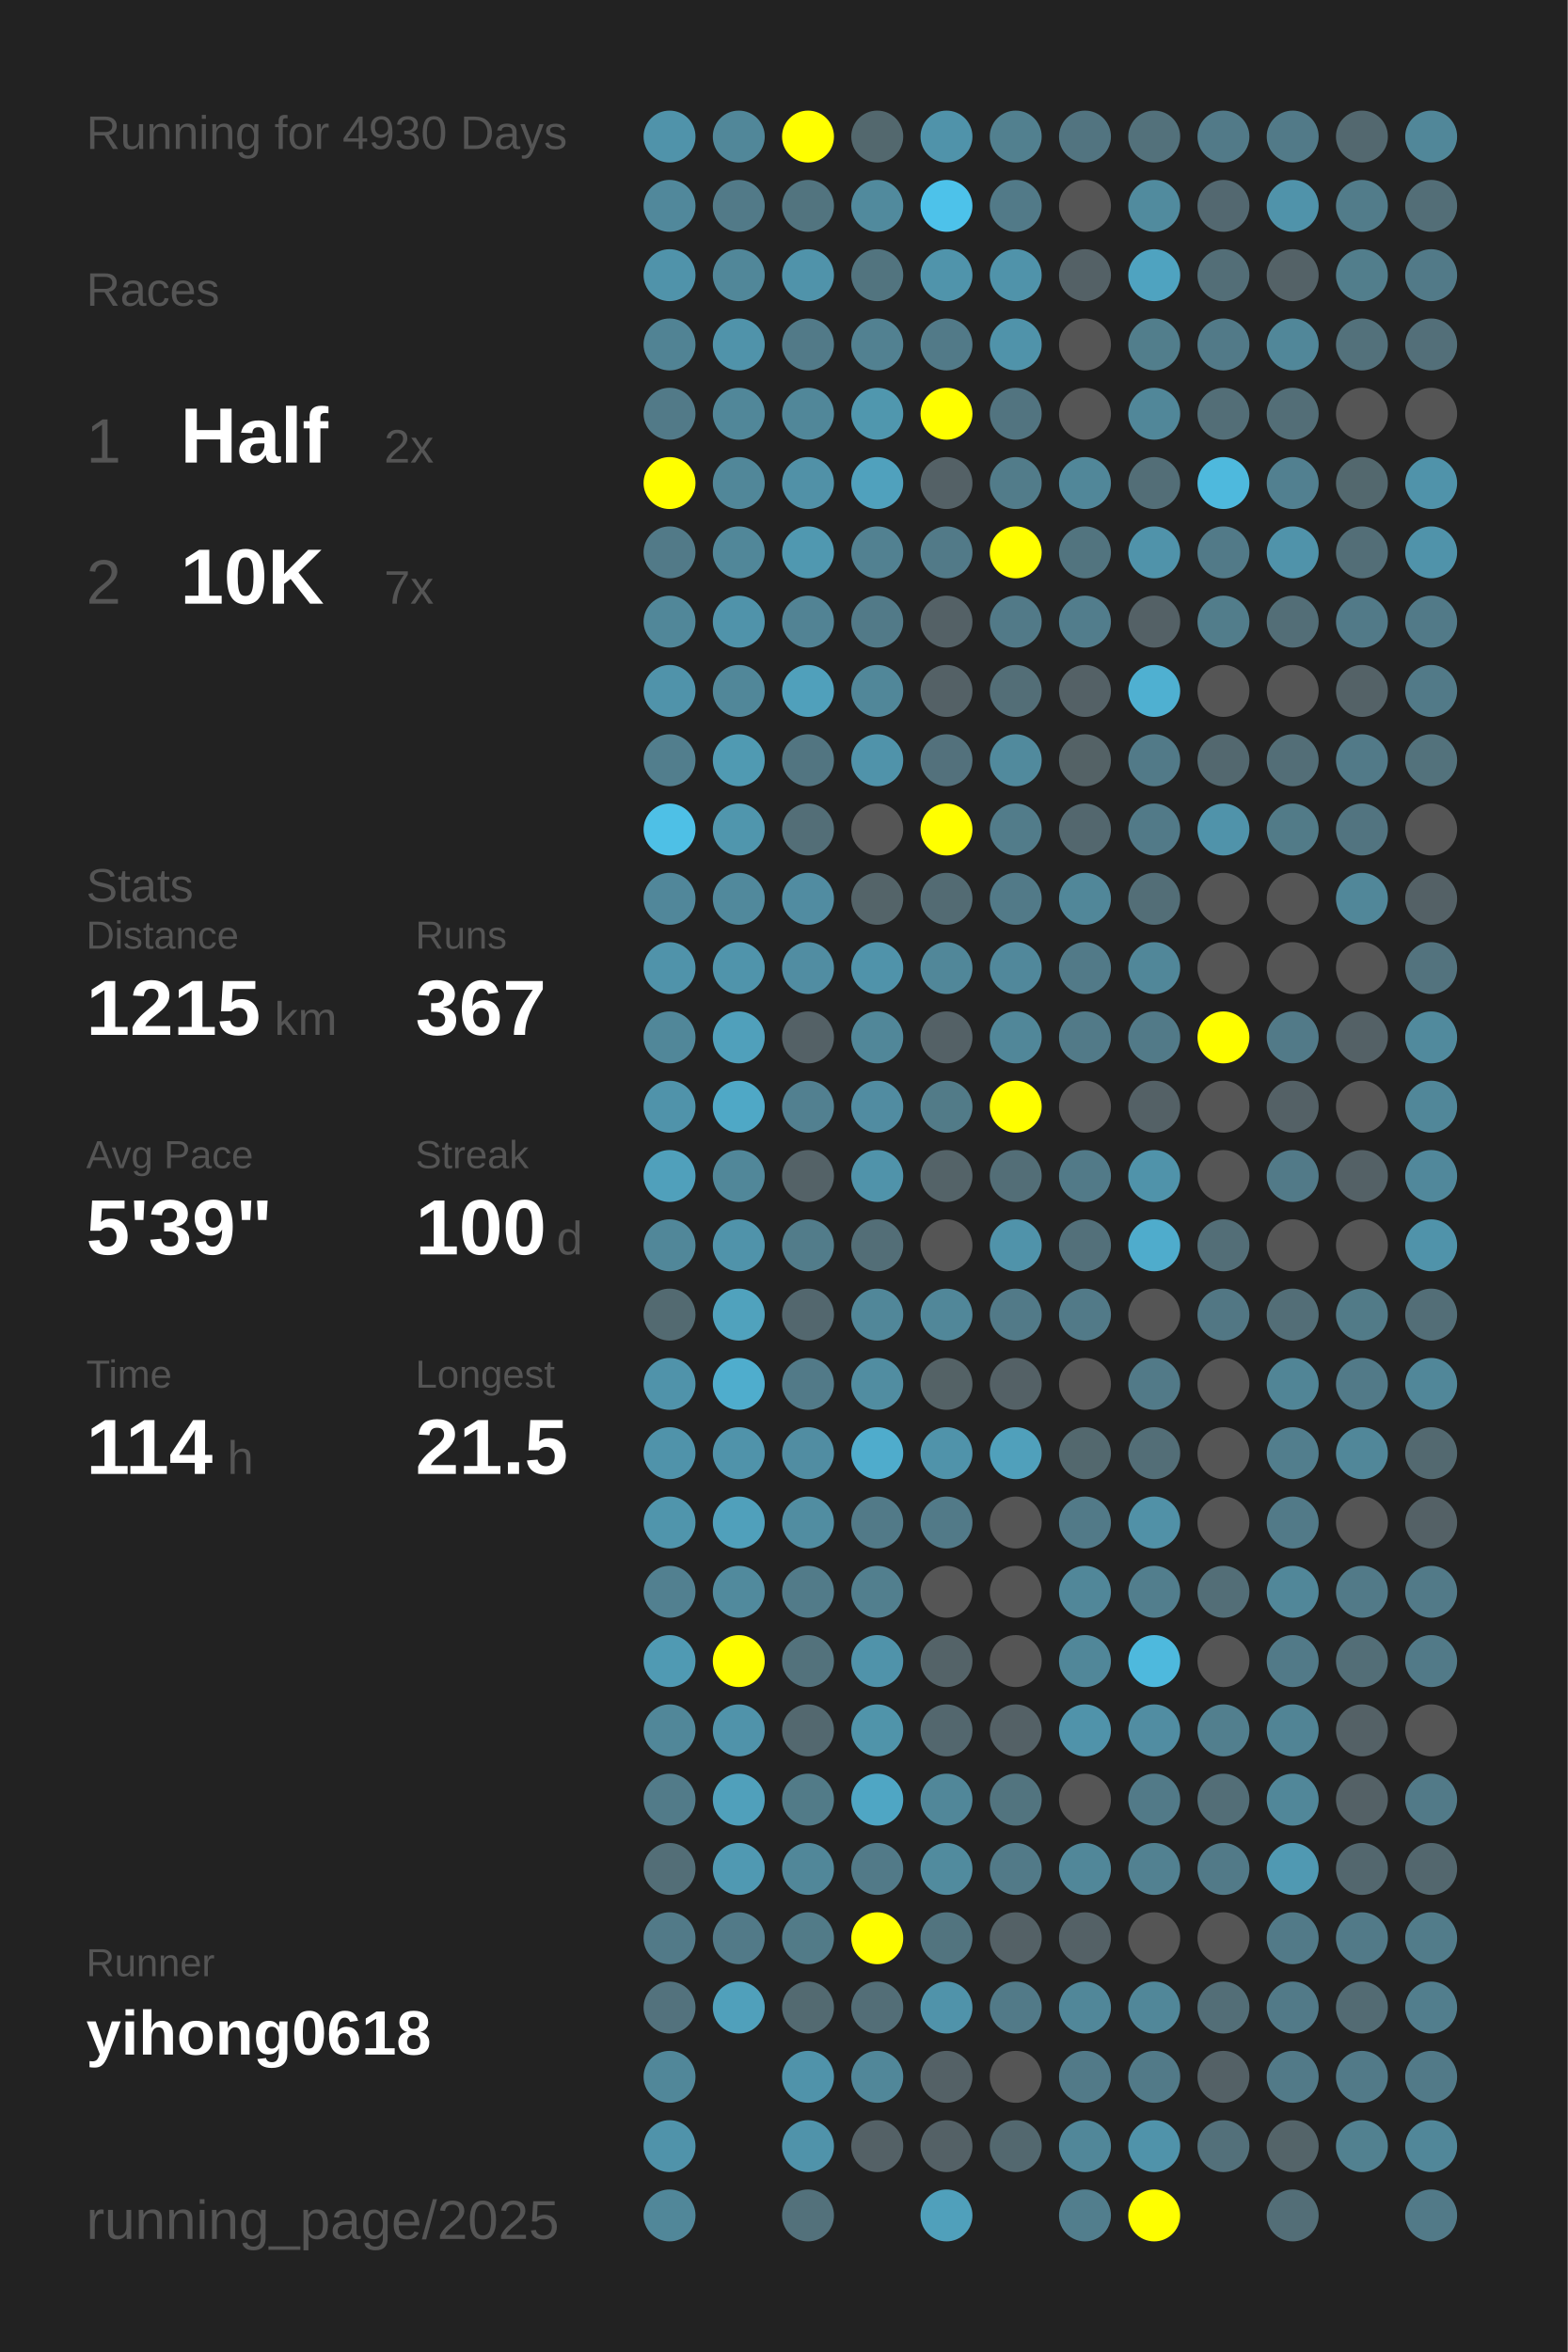
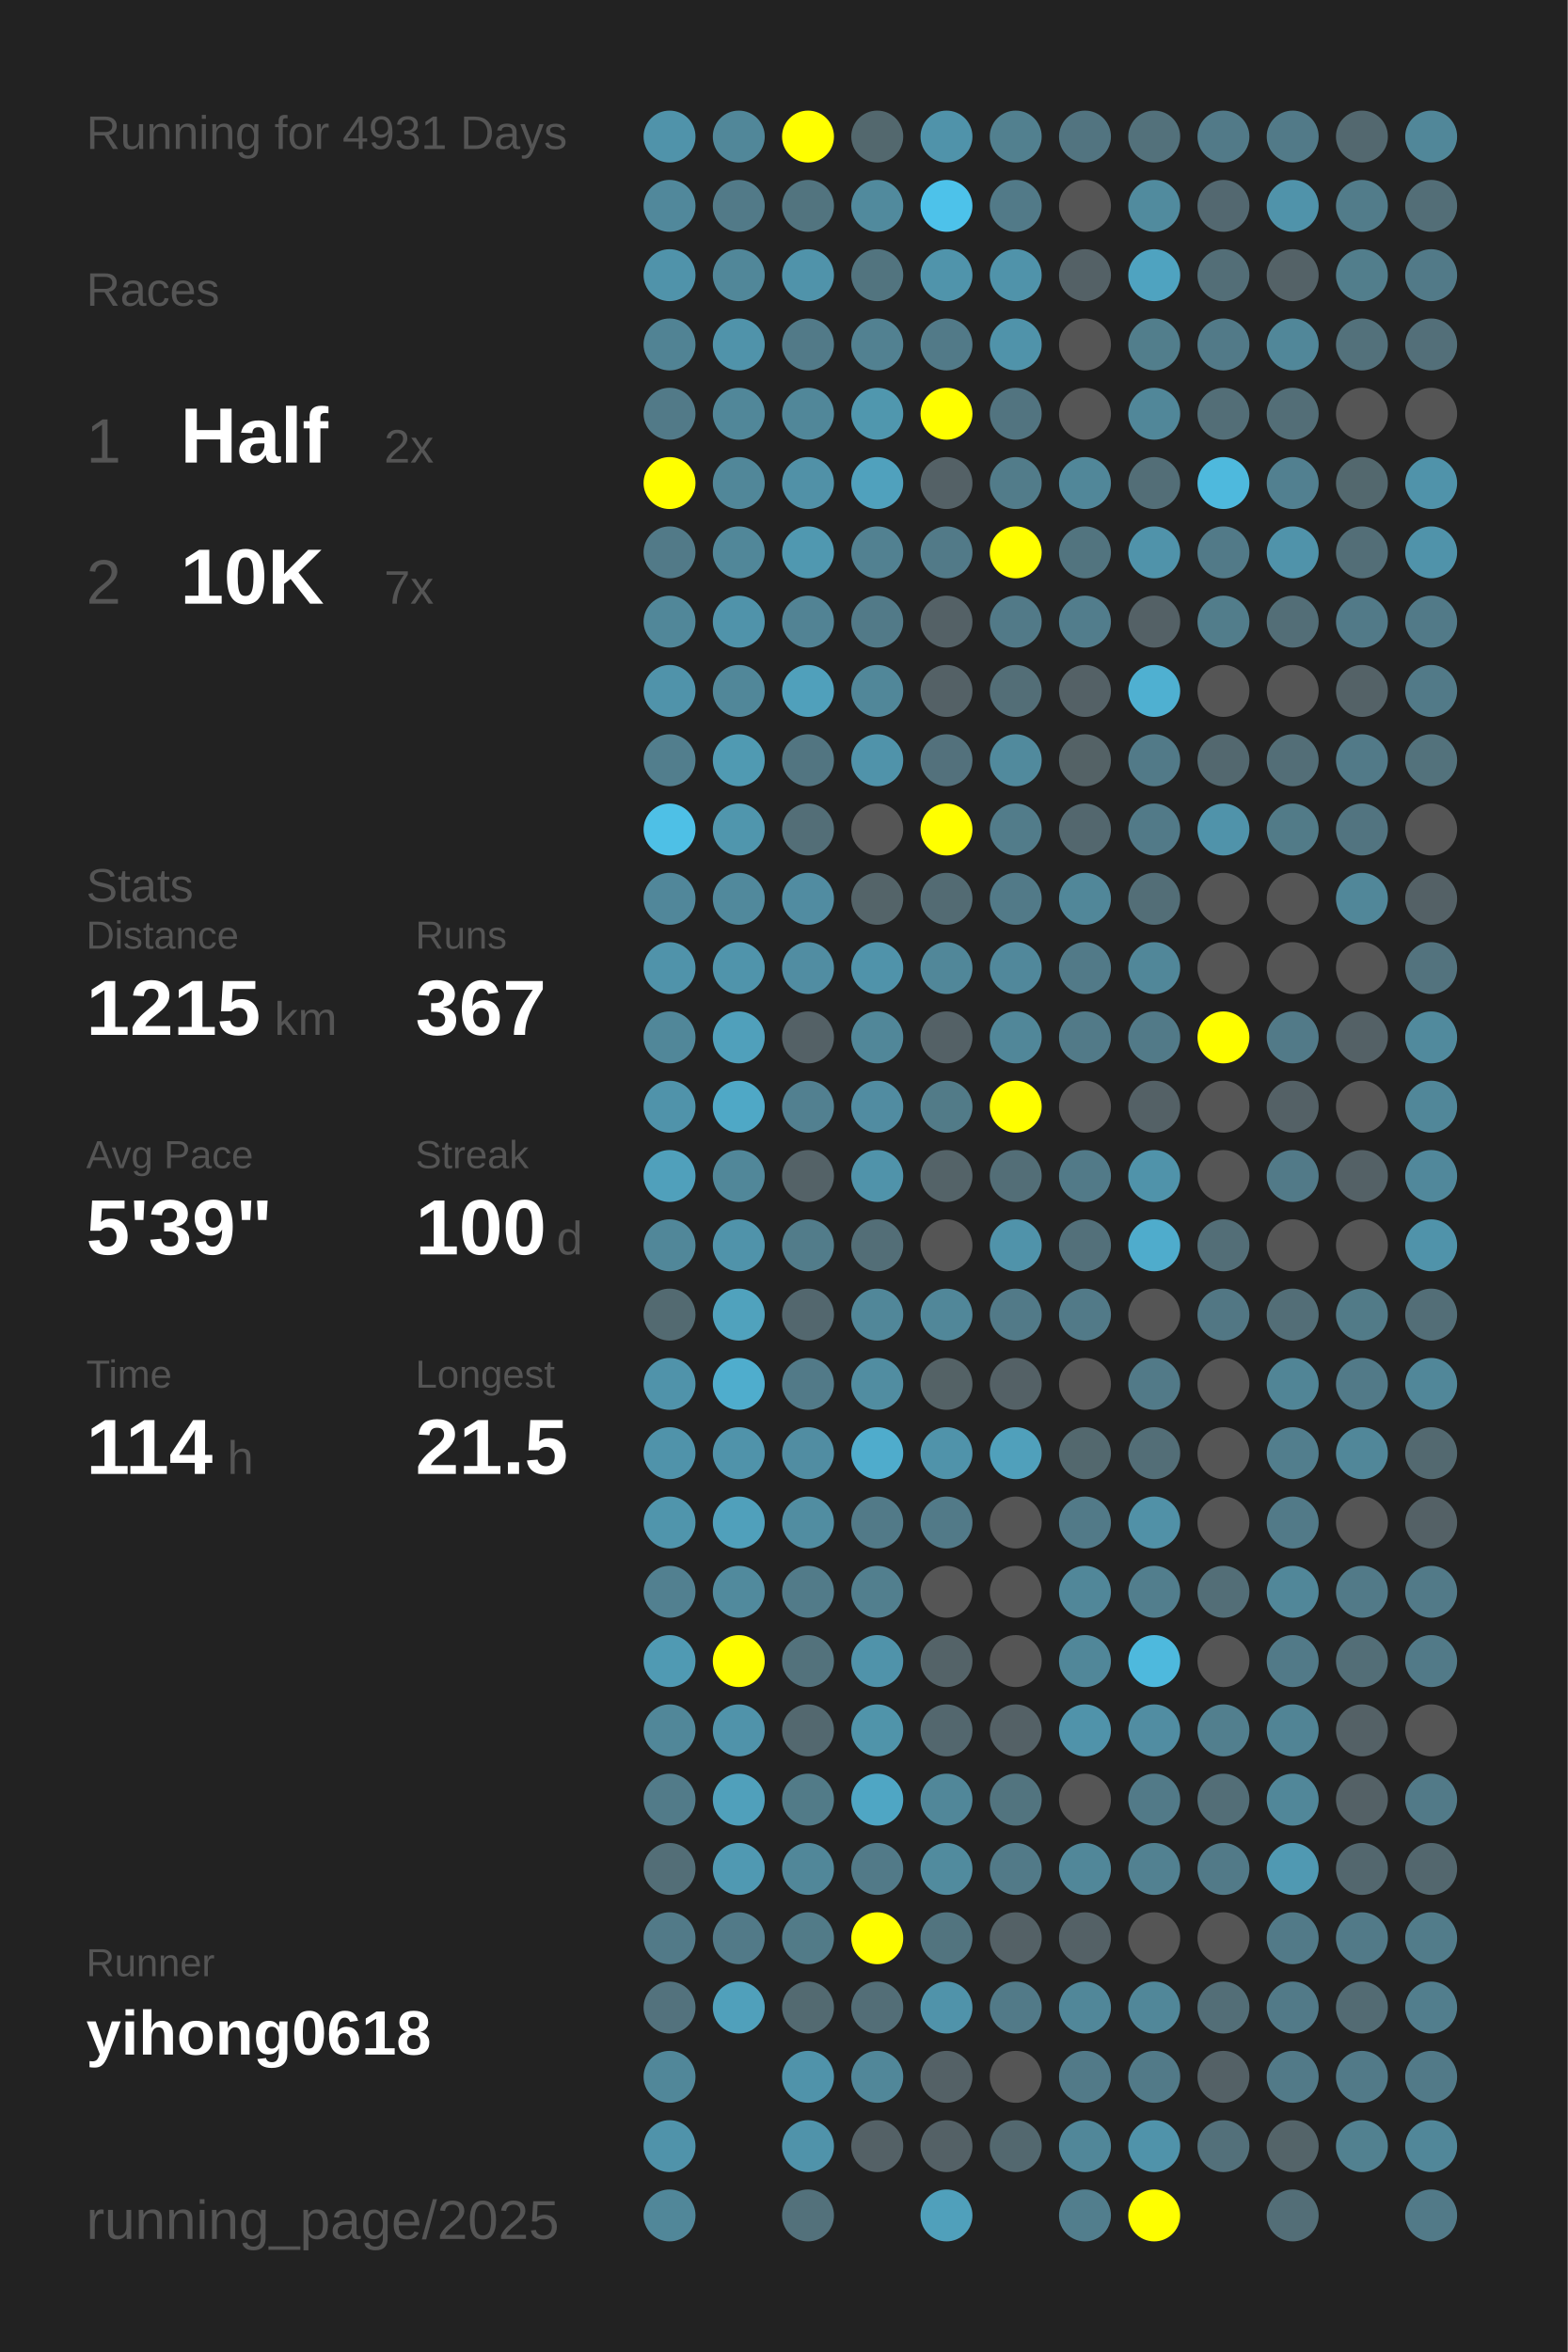
<svg xmlns="http://www.w3.org/2000/svg" baseProfile="full" height="300mm" version="1.1" viewBox="0,0,200,300" width="200mm">
  <defs />
  <rect fill="#222222" height="300" width="200" x="0" y="0" />
-   <text fill="#555555" style="font-size:6px; font-family:Arial;" x="11" y="19">Running for 4930 Days</text>
+   <text fill="#555555" style="font-size:6px; font-family:Arial;" x="11" y="19">Running for 4931 Days</text>
  <text fill="#555555" style="font-size:6px; font-family:Arial;" x="11" y="39">Races</text>
  <text fill="#555555" style="font-size:8px; font-family:Arial;" x="11" y="59">1</text>
  <text fill="#FFFFFF" style="font-size:10px; font-family:Arial; font-weight:bold;" x="23" y="59">Half</text>
  <text fill="#555555" style="font-size:6px; font-family:Arial;" x="49" y="59">2x</text>
  <text fill="#555555" style="font-size:8px; font-family:Arial;" x="11" y="77">2</text>
  <text fill="#FFFFFF" style="font-size:10px; font-family:Arial; font-weight:bold;" x="23" y="77">10K</text>
  <text fill="#555555" style="font-size:6px; font-family:Arial;" x="49" y="77">7x</text>
  <text fill="#555555" style="font-size:6px; font-family:Arial;" x="11" y="115">Stats</text>
  <text fill="#555555" style="font-size:5px; font-family:Arial;" x="11" y="121">Distance</text>
  <text fill="#FFFFFF" style="font-size:10px; font-family:Arial; font-weight:bold;" x="11" y="132">1215</text>
  <text fill="#555555" style="font-size:6px; font-family:Arial;" x="35" y="132">km</text>
  <text fill="#555555" style="font-size:5px; font-family:Arial;" x="53" y="121">Runs</text>
  <text fill="#FFFFFF" style="font-size:10px; font-family:Arial; font-weight:bold;" x="53" y="132">367</text>
  <text fill="#555555" style="font-size:5px; font-family:Arial;" x="11" y="149">Avg Pace</text>
  <text fill="#FFFFFF" style="font-size:10px; font-family:Arial; font-weight:bold;" x="11" y="160">5'39"</text>
  <text fill="#555555" style="font-size:5px; font-family:Arial;" x="53" y="149">Streak</text>
  <text fill="#FFFFFF" style="font-size:10px; font-family:Arial; font-weight:bold;" x="53" y="160">100</text>
  <text fill="#555555" style="font-size:6px; font-family:Arial;" x="71" y="160">d</text>
  <text fill="#555555" style="font-size:5px; font-family:Arial;" x="11" y="177">Time</text>
  <text fill="#FFFFFF" style="font-size:10px; font-family:Arial; font-weight:bold;" x="11" y="188">114</text>
  <text fill="#555555" style="font-size:6px; font-family:Arial;" x="29" y="188">h</text>
  <text fill="#555555" style="font-size:5px; font-family:Arial;" x="53" y="177">Longest</text>
  <text fill="#FFFFFF" style="font-size:10px; font-family:Arial; font-weight:bold;" x="53" y="188">21.5</text>
  <text fill="#555555" style="font-size:5px; font-family:Arial;" x="11" y="252.065">Runner</text>
  <text fill="#FFFFFF" style="font-size:8px; font-family:Arial; font-weight:bold;" x="11" y="262.065">yihong0618</text>
  <text fill="#555555" style="font-size:7px; font-family:Arial;" x="11" y="285.581">running_page/2025</text>
  <circle cx="85.417" cy="17.419" fill="#5093aa" r="3.312" />
  <circle cx="85.417" cy="26.258" fill="#51889b" r="3.312" />
  <circle cx="85.417" cy="35.097" fill="#5093aa" r="3.312" />
  <circle cx="85.417" cy="43.935" fill="#518394" r="3.312" />
  <circle cx="85.417" cy="52.774" fill="#527a88" r="3.312" />
  <circle cx="85.417" cy="61.613" fill="#FFFF00" r="3.312" />
  <circle cx="85.417" cy="70.452" fill="#527a88" r="3.312" />
  <circle cx="85.417" cy="79.29" fill="#518799" r="3.312" />
  <circle cx="85.417" cy="88.129" fill="#5093aa" r="3.312" />
  <circle cx="85.417" cy="96.968" fill="#527e8d" r="3.312" />
  <circle cx="85.417" cy="105.806" fill="#4ec0e6" r="3.312" />
  <circle cx="85.417" cy="114.645" fill="#51879a" r="3.312" />
  <circle cx="85.417" cy="123.484" fill="#5093aa" r="3.312" />
  <circle cx="85.417" cy="132.323" fill="#518799" r="3.312" />
  <circle cx="85.417" cy="141.161" fill="#5093aa" r="3.312" />
  <circle cx="85.417" cy="150" fill="#50a0bb" r="3.312" />
  <circle cx="85.417" cy="158.839" fill="#518799" r="3.312" />
  <circle cx="85.417" cy="167.677" fill="#536a71" r="3.312" />
  <circle cx="85.417" cy="176.516" fill="#5093aa" r="3.312" />
  <circle cx="85.417" cy="185.355" fill="#5093aa" r="3.312" />
  <circle cx="85.417" cy="194.194" fill="#5095ac" r="3.312" />
  <circle cx="85.417" cy="203.032" fill="#528090" r="3.312" />
  <circle cx="85.417" cy="211.871" fill="#509ab3" r="3.312" />
  <circle cx="85.417" cy="220.71" fill="#518799" r="3.312" />
  <circle cx="85.417" cy="229.548" fill="#527b89" r="3.312" />
  <circle cx="85.417" cy="238.387" fill="#536e77" r="3.312" />
  <circle cx="85.417" cy="247.226" fill="#527a88" r="3.312" />
  <circle cx="85.417" cy="256.065" fill="#53727d" r="3.312" />
  <circle cx="85.417" cy="264.903" fill="#518799" r="3.312" />
  <circle cx="85.417" cy="273.742" fill="#5093aa" r="3.312" />
  <circle cx="85.417" cy="282.581" fill="#518799" r="3.312" />
  <circle cx="94.25" cy="17.419" fill="#518799" r="3.312" />
  <circle cx="94.25" cy="26.258" fill="#527a88" r="3.312" />
  <circle cx="94.25" cy="35.097" fill="#518799" r="3.312" />
  <circle cx="94.25" cy="43.935" fill="#5093aa" r="3.312" />
  <circle cx="94.25" cy="52.774" fill="#518799" r="3.312" />
  <circle cx="94.25" cy="61.613" fill="#518799" r="3.312" />
  <circle cx="94.25" cy="70.452" fill="#518799" r="3.312" />
  <circle cx="94.25" cy="79.29" fill="#5093aa" r="3.312" />
  <circle cx="94.25" cy="88.129" fill="#518799" r="3.312" />
  <circle cx="94.25" cy="96.968" fill="#509ab2" r="3.312" />
  <circle cx="94.25" cy="105.806" fill="#5096ad" r="3.312" />
  <circle cx="94.25" cy="114.645" fill="#51899c" r="3.312" />
  <circle cx="94.25" cy="123.484" fill="#5094ab" r="3.312" />
  <circle cx="94.25" cy="132.323" fill="#50a0bb" r="3.312" />
  <circle cx="94.25" cy="141.161" fill="#4fa8c6" r="3.312" />
  <circle cx="94.25" cy="150" fill="#518799" r="3.312" />
  <circle cx="94.25" cy="158.839" fill="#5093aa" r="3.312" />
  <circle cx="94.25" cy="167.677" fill="#50a2bd" r="3.312" />
  <circle cx="94.25" cy="176.516" fill="#4fadcd" r="3.312" />
  <circle cx="94.25" cy="185.355" fill="#5093aa" r="3.312" />
  <circle cx="94.25" cy="194.194" fill="#50a0bb" r="3.312" />
  <circle cx="94.25" cy="203.032" fill="#518a9d" r="3.312" />
  <circle cx="94.25" cy="211.871" fill="#FFFF00" r="3.312" />
  <circle cx="94.25" cy="220.71" fill="#5093aa" r="3.312" />
  <circle cx="94.25" cy="229.548" fill="#50a0bb" r="3.312" />
  <circle cx="94.25" cy="238.387" fill="#5099b2" r="3.312" />
  <circle cx="94.25" cy="247.226" fill="#527a88" r="3.312" />
  <circle cx="94.25" cy="256.065" fill="#50a0bb" r="3.312" />
  <circle cx="103.083" cy="17.419" fill="#FFFF00" r="3.312" />
  <circle cx="103.083" cy="26.258" fill="#52747f" r="3.312" />
  <circle cx="103.083" cy="35.097" fill="#5093aa" r="3.312" />
  <circle cx="103.083" cy="43.935" fill="#527a88" r="3.312" />
  <circle cx="103.083" cy="52.774" fill="#518799" r="3.312" />
  <circle cx="103.083" cy="61.613" fill="#5191a7" r="3.312" />
  <circle cx="103.083" cy="70.452" fill="#5098b0" r="3.312" />
  <circle cx="103.083" cy="79.29" fill="#528394" r="3.312" />
  <circle cx="103.083" cy="88.129" fill="#50a0bb" r="3.312" />
  <circle cx="103.083" cy="96.968" fill="#527581" r="3.312" />
  <circle cx="103.083" cy="105.806" fill="#536e77" r="3.312" />
  <circle cx="103.083" cy="114.645" fill="#518ca1" r="3.312" />
  <circle cx="103.083" cy="123.484" fill="#518da2" r="3.312" />
  <circle cx="103.083" cy="132.323" fill="#546166" r="3.312" />
  <circle cx="103.083" cy="141.161" fill="#528090" r="3.312" />
  <circle cx="103.083" cy="150" fill="#546267" r="3.312" />
  <circle cx="103.083" cy="158.839" fill="#527c8a" r="3.312" />
  <circle cx="103.083" cy="167.677" fill="#53676e" r="3.312" />
  <circle cx="103.083" cy="176.516" fill="#527a88" r="3.312" />
  <circle cx="103.083" cy="185.355" fill="#518da2" r="3.312" />
  <circle cx="103.083" cy="194.194" fill="#518da1" r="3.312" />
  <circle cx="103.083" cy="203.032" fill="#527b89" r="3.312" />
  <circle cx="103.083" cy="211.871" fill="#53727c" r="3.312" />
  <circle cx="103.083" cy="220.71" fill="#53686f" r="3.312" />
  <circle cx="103.083" cy="229.548" fill="#527b88" r="3.312" />
  <circle cx="103.083" cy="238.387" fill="#518799" r="3.312" />
  <circle cx="103.083" cy="247.226" fill="#527b88" r="3.312" />
  <circle cx="103.083" cy="256.065" fill="#536a71" r="3.312" />
  <circle cx="103.083" cy="264.903" fill="#5093aa" r="3.312" />
  <circle cx="103.083" cy="273.742" fill="#5093aa" r="3.312" />
  <circle cx="103.083" cy="282.581" fill="#53717b" r="3.312" />
  <circle cx="111.917" cy="17.419" fill="#53686e" r="3.312" />
  <circle cx="111.917" cy="26.258" fill="#518a9d" r="3.312" />
  <circle cx="111.917" cy="35.097" fill="#52747f" r="3.312" />
  <circle cx="111.917" cy="43.935" fill="#528191" r="3.312" />
  <circle cx="111.917" cy="52.774" fill="#5097ae" r="3.312" />
  <circle cx="111.917" cy="61.613" fill="#50a1bd" r="3.312" />
  <circle cx="111.917" cy="70.452" fill="#528191" r="3.312" />
  <circle cx="111.917" cy="79.29" fill="#527a88" r="3.312" />
  <circle cx="111.917" cy="88.129" fill="#518799" r="3.312" />
  <circle cx="111.917" cy="96.968" fill="#5093aa" r="3.312" />
  <circle cx="111.917" cy="105.806" fill="#555555" r="3.312" />
  <circle cx="111.917" cy="114.645" fill="#546469" r="3.312" />
  <circle cx="111.917" cy="123.484" fill="#5093aa" r="3.312" />
  <circle cx="111.917" cy="132.323" fill="#518799" r="3.312" />
  <circle cx="111.917" cy="141.161" fill="#518ca1" r="3.312" />
  <circle cx="111.917" cy="150" fill="#5093aa" r="3.312" />
  <circle cx="111.917" cy="158.839" fill="#536e77" r="3.312" />
  <circle cx="111.917" cy="167.677" fill="#518799" r="3.312" />
  <circle cx="111.917" cy="176.516" fill="#518da1" r="3.312" />
  <circle cx="111.917" cy="185.355" fill="#4faccc" r="3.312" />
  <circle cx="111.917" cy="194.194" fill="#527a88" r="3.312" />
  <circle cx="111.917" cy="203.032" fill="#527f8e" r="3.312" />
  <circle cx="111.917" cy="211.871" fill="#5093aa" r="3.312" />
  <circle cx="111.917" cy="220.71" fill="#5094aa" r="3.312" />
  <circle cx="111.917" cy="229.548" fill="#4fa6c4" r="3.312" />
  <circle cx="111.917" cy="238.387" fill="#527a88" r="3.312" />
  <circle cx="111.917" cy="247.226" fill="#FFFF00" r="3.312" />
  <circle cx="111.917" cy="256.065" fill="#536e77" r="3.312" />
  <circle cx="111.917" cy="264.903" fill="#518799" r="3.312" />
  <circle cx="111.917" cy="273.742" fill="#546166" r="3.312" />
  <circle cx="120.75" cy="17.419" fill="#5093aa" r="3.312" />
  <circle cx="120.75" cy="26.258" fill="#4dc2ea" r="3.312" />
  <circle cx="120.75" cy="35.097" fill="#5094ab" r="3.312" />
  <circle cx="120.75" cy="43.935" fill="#527a88" r="3.312" />
  <circle cx="120.75" cy="52.774" fill="#FFFF00" r="3.312" />
  <circle cx="120.75" cy="61.613" fill="#546166" r="3.312" />
  <circle cx="120.75" cy="70.452" fill="#527a88" r="3.312" />
  <circle cx="120.75" cy="79.29" fill="#546166" r="3.312" />
  <circle cx="120.75" cy="88.129" fill="#546166" r="3.312" />
  <circle cx="120.75" cy="96.968" fill="#53717c" r="3.312" />
  <circle cx="120.75" cy="105.806" fill="#FFFF00" r="3.312" />
  <circle cx="120.75" cy="114.645" fill="#536b73" r="3.312" />
  <circle cx="120.75" cy="123.484" fill="#518799" r="3.312" />
  <circle cx="120.75" cy="132.323" fill="#546166" r="3.312" />
  <circle cx="120.75" cy="141.161" fill="#527b88" r="3.312" />
  <circle cx="120.75" cy="150" fill="#546368" r="3.312" />
  <circle cx="120.75" cy="158.839" fill="#555555" r="3.312" />
  <circle cx="120.75" cy="167.677" fill="#518799" r="3.312" />
  <circle cx="120.75" cy="176.516" fill="#546266" r="3.312" />
  <circle cx="120.75" cy="185.355" fill="#5093aa" r="3.312" />
  <circle cx="120.75" cy="194.194" fill="#527a88" r="3.312" />
  <circle cx="120.75" cy="203.032" fill="#555555" r="3.312" />
  <circle cx="120.75" cy="211.871" fill="#546368" r="3.312" />
  <circle cx="120.75" cy="220.71" fill="#53676e" r="3.312" />
  <circle cx="120.75" cy="229.548" fill="#518799" r="3.312" />
  <circle cx="120.75" cy="238.387" fill="#518b9e" r="3.312" />
  <circle cx="120.75" cy="247.226" fill="#52747f" r="3.312" />
  <circle cx="120.75" cy="256.065" fill="#5093aa" r="3.312" />
  <circle cx="120.75" cy="264.903" fill="#546166" r="3.312" />
  <circle cx="120.75" cy="273.742" fill="#546166" r="3.312" />
  <circle cx="120.75" cy="282.581" fill="#50a0bb" r="3.312" />
  <circle cx="129.583" cy="17.419" fill="#52808f" r="3.312" />
  <circle cx="129.583" cy="26.258" fill="#527a88" r="3.312" />
  <circle cx="129.583" cy="35.097" fill="#5093aa" r="3.312" />
  <circle cx="129.583" cy="43.935" fill="#5093aa" r="3.312" />
  <circle cx="129.583" cy="52.774" fill="#527480" r="3.312" />
  <circle cx="129.583" cy="61.613" fill="#527c8a" r="3.312" />
  <circle cx="129.583" cy="70.452" fill="#FFFF00" r="3.312" />
  <circle cx="129.583" cy="79.29" fill="#527a88" r="3.312" />
  <circle cx="129.583" cy="88.129" fill="#536e77" r="3.312" />
  <circle cx="129.583" cy="96.968" fill="#518a9d" r="3.312" />
  <circle cx="129.583" cy="105.806" fill="#527c8a" r="3.312" />
  <circle cx="129.583" cy="114.645" fill="#527a88" r="3.312" />
  <circle cx="129.583" cy="123.484" fill="#51889b" r="3.312" />
  <circle cx="129.583" cy="132.323" fill="#518799" r="3.312" />
  <circle cx="129.583" cy="141.161" fill="#FFFF00" r="3.312" />
  <circle cx="129.583" cy="150" fill="#536e77" r="3.312" />
  <circle cx="129.583" cy="158.839" fill="#5093aa" r="3.312" />
  <circle cx="129.583" cy="167.677" fill="#527a88" r="3.312" />
  <circle cx="129.583" cy="176.516" fill="#546166" r="3.312" />
  <circle cx="129.583" cy="185.355" fill="#50a0bb" r="3.312" />
  <circle cx="129.583" cy="194.194" fill="#555555" r="3.312" />
  <circle cx="129.583" cy="203.032" fill="#555555" r="3.312" />
  <circle cx="129.583" cy="211.871" fill="#555555" r="3.312" />
  <circle cx="129.583" cy="220.71" fill="#546166" r="3.312" />
  <circle cx="129.583" cy="229.548" fill="#52747f" r="3.312" />
  <circle cx="129.583" cy="238.387" fill="#527a88" r="3.312" />
  <circle cx="129.583" cy="247.226" fill="#546166" r="3.312" />
  <circle cx="129.583" cy="256.065" fill="#527a88" r="3.312" />
  <circle cx="129.583" cy="264.903" fill="#555555" r="3.312" />
  <circle cx="129.583" cy="273.742" fill="#53686f" r="3.312" />
  <circle cx="138.417" cy="17.419" fill="#527480" r="3.312" />
  <circle cx="138.417" cy="26.258" fill="#555555" r="3.312" />
  <circle cx="138.417" cy="35.097" fill="#546166" r="3.312" />
  <circle cx="138.417" cy="43.935" fill="#555555" r="3.312" />
  <circle cx="138.417" cy="52.774" fill="#555555" r="3.312" />
  <circle cx="138.417" cy="61.613" fill="#518799" r="3.312" />
  <circle cx="138.417" cy="70.452" fill="#52747f" r="3.312" />
  <circle cx="138.417" cy="79.29" fill="#527d8c" r="3.312" />
  <circle cx="138.417" cy="88.129" fill="#546166" r="3.312" />
  <circle cx="138.417" cy="96.968" fill="#546266" r="3.312" />
  <circle cx="138.417" cy="105.806" fill="#53676e" r="3.312" />
  <circle cx="138.417" cy="114.645" fill="#518799" r="3.312" />
  <circle cx="138.417" cy="123.484" fill="#527a88" r="3.312" />
  <circle cx="138.417" cy="132.323" fill="#527a88" r="3.312" />
  <circle cx="138.417" cy="141.161" fill="#555555" r="3.312" />
  <circle cx="138.417" cy="150" fill="#527a88" r="3.312" />
  <circle cx="138.417" cy="158.839" fill="#53707a" r="3.312" />
  <circle cx="138.417" cy="167.677" fill="#527a88" r="3.312" />
  <circle cx="138.417" cy="176.516" fill="#555555" r="3.312" />
  <circle cx="138.417" cy="185.355" fill="#53686e" r="3.312" />
  <circle cx="138.417" cy="194.194" fill="#527a88" r="3.312" />
  <circle cx="138.417" cy="203.032" fill="#518799" r="3.312" />
  <circle cx="138.417" cy="211.871" fill="#518799" r="3.312" />
  <circle cx="138.417" cy="220.71" fill="#5093aa" r="3.312" />
  <circle cx="138.417" cy="229.548" fill="#555555" r="3.312" />
  <circle cx="138.417" cy="238.387" fill="#518799" r="3.312" />
  <circle cx="138.417" cy="247.226" fill="#546166" r="3.312" />
  <circle cx="138.417" cy="256.065" fill="#518799" r="3.312" />
  <circle cx="138.417" cy="264.903" fill="#527a88" r="3.312" />
  <circle cx="138.417" cy="273.742" fill="#518799" r="3.312" />
  <circle cx="138.417" cy="282.581" fill="#527e8d" r="3.312" />
  <circle cx="147.25" cy="17.419" fill="#53717b" r="3.312" />
  <circle cx="147.25" cy="26.258" fill="#518b9e" r="3.312" />
  <circle cx="147.25" cy="35.097" fill="#4fa3c0" r="3.312" />
  <circle cx="147.25" cy="43.935" fill="#527e8c" r="3.312" />
  <circle cx="147.25" cy="52.774" fill="#518799" r="3.312" />
  <circle cx="147.25" cy="61.613" fill="#536e77" r="3.312" />
  <circle cx="147.25" cy="70.452" fill="#5093aa" r="3.312" />
  <circle cx="147.25" cy="79.29" fill="#546166" r="3.312" />
  <circle cx="147.25" cy="88.129" fill="#4fb0d1" r="3.312" />
  <circle cx="147.25" cy="96.968" fill="#527a88" r="3.312" />
  <circle cx="147.25" cy="105.806" fill="#527a88" r="3.312" />
  <circle cx="147.25" cy="114.645" fill="#536e77" r="3.312" />
  <circle cx="147.25" cy="123.484" fill="#518799" r="3.312" />
  <circle cx="147.25" cy="132.323" fill="#527a88" r="3.312" />
  <circle cx="147.25" cy="141.161" fill="#546166" r="3.312" />
  <circle cx="147.25" cy="150" fill="#5093aa" r="3.312" />
  <circle cx="147.25" cy="158.839" fill="#4faccc" r="3.312" />
  <circle cx="147.25" cy="167.677" fill="#555555" r="3.312" />
  <circle cx="147.25" cy="176.516" fill="#527a88" r="3.312" />
  <circle cx="147.25" cy="185.355" fill="#536e77" r="3.312" />
  <circle cx="147.25" cy="194.194" fill="#5191a7" r="3.312" />
  <circle cx="147.25" cy="203.032" fill="#527e8d" r="3.312" />
  <circle cx="147.25" cy="211.871" fill="#4eb9dd" r="3.312" />
  <circle cx="147.25" cy="220.71" fill="#518da2" r="3.312" />
  <circle cx="147.25" cy="229.548" fill="#527a88" r="3.312" />
  <circle cx="147.25" cy="238.387" fill="#528191" r="3.312" />
  <circle cx="147.25" cy="247.226" fill="#555555" r="3.312" />
  <circle cx="147.25" cy="256.065" fill="#518799" r="3.312" />
  <circle cx="147.25" cy="264.903" fill="#527a88" r="3.312" />
  <circle cx="147.25" cy="273.742" fill="#5093aa" r="3.312" />
  <circle cx="147.25" cy="282.581" fill="#FFFF00" r="3.312" />
  <circle cx="156.083" cy="17.419" fill="#527a88" r="3.312" />
  <circle cx="156.083" cy="26.258" fill="#536870" r="3.312" />
  <circle cx="156.083" cy="35.097" fill="#536e77" r="3.312" />
  <circle cx="156.083" cy="43.935" fill="#527a88" r="3.312" />
  <circle cx="156.083" cy="52.774" fill="#536e77" r="3.312" />
  <circle cx="156.083" cy="61.613" fill="#4eb9dd" r="3.312" />
  <circle cx="156.083" cy="70.452" fill="#527a88" r="3.312" />
  <circle cx="156.083" cy="79.29" fill="#527d8b" r="3.312" />
  <circle cx="156.083" cy="88.129" fill="#555555" r="3.312" />
  <circle cx="156.083" cy="96.968" fill="#53686f" r="3.312" />
  <circle cx="156.083" cy="105.806" fill="#5093aa" r="3.312" />
  <circle cx="156.083" cy="114.645" fill="#555555" r="3.312" />
  <circle cx="156.083" cy="123.484" fill="#555555" r="3.312" />
  <circle cx="156.083" cy="132.323" fill="#FFFF00" r="3.312" />
  <circle cx="156.083" cy="141.161" fill="#555555" r="3.312" />
  <circle cx="156.083" cy="150" fill="#555555" r="3.312" />
  <circle cx="156.083" cy="158.839" fill="#536e77" r="3.312" />
  <circle cx="156.083" cy="167.677" fill="#527784" r="3.312" />
  <circle cx="156.083" cy="176.516" fill="#555555" r="3.312" />
  <circle cx="156.083" cy="185.355" fill="#555555" r="3.312" />
  <circle cx="156.083" cy="194.194" fill="#555555" r="3.312" />
  <circle cx="156.083" cy="203.032" fill="#536e77" r="3.312" />
  <circle cx="156.083" cy="211.871" fill="#555555" r="3.312" />
  <circle cx="156.083" cy="220.71" fill="#527f8e" r="3.312" />
  <circle cx="156.083" cy="229.548" fill="#536e77" r="3.312" />
  <circle cx="156.083" cy="238.387" fill="#527a88" r="3.312" />
  <circle cx="156.083" cy="247.226" fill="#555555" r="3.312" />
  <circle cx="156.083" cy="256.065" fill="#536e77" r="3.312" />
  <circle cx="156.083" cy="264.903" fill="#546166" r="3.312" />
  <circle cx="156.083" cy="273.742" fill="#53707a" r="3.312" />
  <circle cx="164.917" cy="17.419" fill="#527a88" r="3.312" />
  <circle cx="164.917" cy="26.258" fill="#5093aa" r="3.312" />
  <circle cx="164.917" cy="35.097" fill="#546267" r="3.312" />
  <circle cx="164.917" cy="43.935" fill="#518799" r="3.312" />
  <circle cx="164.917" cy="52.774" fill="#536e77" r="3.312" />
  <circle cx="164.917" cy="61.613" fill="#528090" r="3.312" />
  <circle cx="164.917" cy="70.452" fill="#5093aa" r="3.312" />
  <circle cx="164.917" cy="79.29" fill="#536e77" r="3.312" />
  <circle cx="164.917" cy="88.129" fill="#555555" r="3.312" />
  <circle cx="164.917" cy="96.968" fill="#536e77" r="3.312" />
  <circle cx="164.917" cy="105.806" fill="#527b88" r="3.312" />
  <circle cx="164.917" cy="114.645" fill="#555555" r="3.312" />
  <circle cx="164.917" cy="123.484" fill="#555555" r="3.312" />
  <circle cx="164.917" cy="132.323" fill="#527a88" r="3.312" />
  <circle cx="164.917" cy="141.161" fill="#546166" r="3.312" />
  <circle cx="164.917" cy="150" fill="#527a88" r="3.312" />
  <circle cx="164.917" cy="158.839" fill="#555555" r="3.312" />
  <circle cx="164.917" cy="167.677" fill="#536e77" r="3.312" />
  <circle cx="164.917" cy="176.516" fill="#518596" r="3.312" />
  <circle cx="164.917" cy="185.355" fill="#527e8d" r="3.312" />
  <circle cx="164.917" cy="194.194" fill="#527a88" r="3.312" />
  <circle cx="164.917" cy="203.032" fill="#518799" r="3.312" />
  <circle cx="164.917" cy="211.871" fill="#527a88" r="3.312" />
  <circle cx="164.917" cy="220.71" fill="#518495" r="3.312" />
  <circle cx="164.917" cy="229.548" fill="#518799" r="3.312" />
  <circle cx="164.917" cy="238.387" fill="#5099b2" r="3.312" />
  <circle cx="164.917" cy="247.226" fill="#527a88" r="3.312" />
  <circle cx="164.917" cy="256.065" fill="#527a88" r="3.312" />
  <circle cx="164.917" cy="264.903" fill="#527a88" r="3.312" />
  <circle cx="164.917" cy="273.742" fill="#546469" r="3.312" />
  <circle cx="164.917" cy="282.581" fill="#536e77" r="3.312" />
  <circle cx="173.75" cy="17.419" fill="#53686f" r="3.312" />
  <circle cx="173.75" cy="26.258" fill="#527c8a" r="3.312" />
  <circle cx="173.75" cy="35.097" fill="#527e8c" r="3.312" />
  <circle cx="173.75" cy="43.935" fill="#53717b" r="3.312" />
  <circle cx="173.75" cy="52.774" fill="#555555" r="3.312" />
  <circle cx="173.75" cy="61.613" fill="#53686e" r="3.312" />
  <circle cx="173.75" cy="70.452" fill="#536e77" r="3.312" />
  <circle cx="173.75" cy="79.29" fill="#527a88" r="3.312" />
  <circle cx="173.75" cy="88.129" fill="#546267" r="3.312" />
  <circle cx="173.75" cy="96.968" fill="#527a88" r="3.312" />
  <circle cx="173.75" cy="105.806" fill="#527480" r="3.312" />
  <circle cx="173.75" cy="114.645" fill="#518799" r="3.312" />
  <circle cx="173.75" cy="123.484" fill="#555555" r="3.312" />
  <circle cx="173.75" cy="132.323" fill="#546166" r="3.312" />
  <circle cx="173.75" cy="141.161" fill="#555555" r="3.312" />
  <circle cx="173.75" cy="150" fill="#546166" r="3.312" />
  <circle cx="173.75" cy="158.839" fill="#555555" r="3.312" />
  <circle cx="173.75" cy="167.677" fill="#527b88" r="3.312" />
  <circle cx="173.75" cy="176.516" fill="#527a88" r="3.312" />
  <circle cx="173.75" cy="185.355" fill="#518799" r="3.312" />
  <circle cx="173.75" cy="194.194" fill="#555555" r="3.312" />
  <circle cx="173.75" cy="203.032" fill="#527a88" r="3.312" />
  <circle cx="173.75" cy="211.871" fill="#536e77" r="3.312" />
  <circle cx="173.75" cy="220.71" fill="#546166" r="3.312" />
  <circle cx="173.75" cy="229.548" fill="#546166" r="3.312" />
  <circle cx="173.75" cy="238.387" fill="#53676e" r="3.312" />
  <circle cx="173.75" cy="247.226" fill="#527a88" r="3.312" />
  <circle cx="173.75" cy="256.065" fill="#536b73" r="3.312" />
  <circle cx="173.75" cy="264.903" fill="#527a88" r="3.312" />
  <circle cx="173.75" cy="273.742" fill="#528190" r="3.312" />
  <circle cx="182.583" cy="17.419" fill="#518799" r="3.312" />
  <circle cx="182.583" cy="26.258" fill="#536e77" r="3.312" />
  <circle cx="182.583" cy="35.097" fill="#527a88" r="3.312" />
  <circle cx="182.583" cy="43.935" fill="#536f79" r="3.312" />
  <circle cx="182.583" cy="52.774" fill="#555555" r="3.312" />
  <circle cx="182.583" cy="61.613" fill="#5093aa" r="3.312" />
  <circle cx="182.583" cy="70.452" fill="#5093aa" r="3.312" />
  <circle cx="182.583" cy="79.29" fill="#527a88" r="3.312" />
  <circle cx="182.583" cy="88.129" fill="#527a88" r="3.312" />
  <circle cx="182.583" cy="96.968" fill="#53727c" r="3.312" />
  <circle cx="182.583" cy="105.806" fill="#555555" r="3.312" />
  <circle cx="182.583" cy="114.645" fill="#546166" r="3.312" />
  <circle cx="182.583" cy="123.484" fill="#53737e" r="3.312" />
  <circle cx="182.583" cy="132.323" fill="#518a9d" r="3.312" />
  <circle cx="182.583" cy="141.161" fill="#518799" r="3.312" />
  <circle cx="182.583" cy="150" fill="#51889b" r="3.312" />
  <circle cx="182.583" cy="158.839" fill="#5093aa" r="3.312" />
  <circle cx="182.583" cy="167.677" fill="#536e77" r="3.312" />
  <circle cx="182.583" cy="176.516" fill="#518799" r="3.312" />
  <circle cx="182.583" cy="185.355" fill="#536970" r="3.312" />
  <circle cx="182.583" cy="194.194" fill="#546166" r="3.312" />
  <circle cx="182.583" cy="203.032" fill="#527a88" r="3.312" />
  <circle cx="182.583" cy="211.871" fill="#527a88" r="3.312" />
  <circle cx="182.583" cy="220.71" fill="#555555" r="3.312" />
  <circle cx="182.583" cy="229.548" fill="#527a88" r="3.312" />
  <circle cx="182.583" cy="238.387" fill="#53676e" r="3.312" />
  <circle cx="182.583" cy="247.226" fill="#527c8a" r="3.312" />
  <circle cx="182.583" cy="256.065" fill="#527e8d" r="3.312" />
  <circle cx="182.583" cy="264.903" fill="#527a88" r="3.312" />
  <circle cx="182.583" cy="273.742" fill="#518799" r="3.312" />
  <circle cx="182.583" cy="282.581" fill="#527a88" r="3.312" />
</svg>
